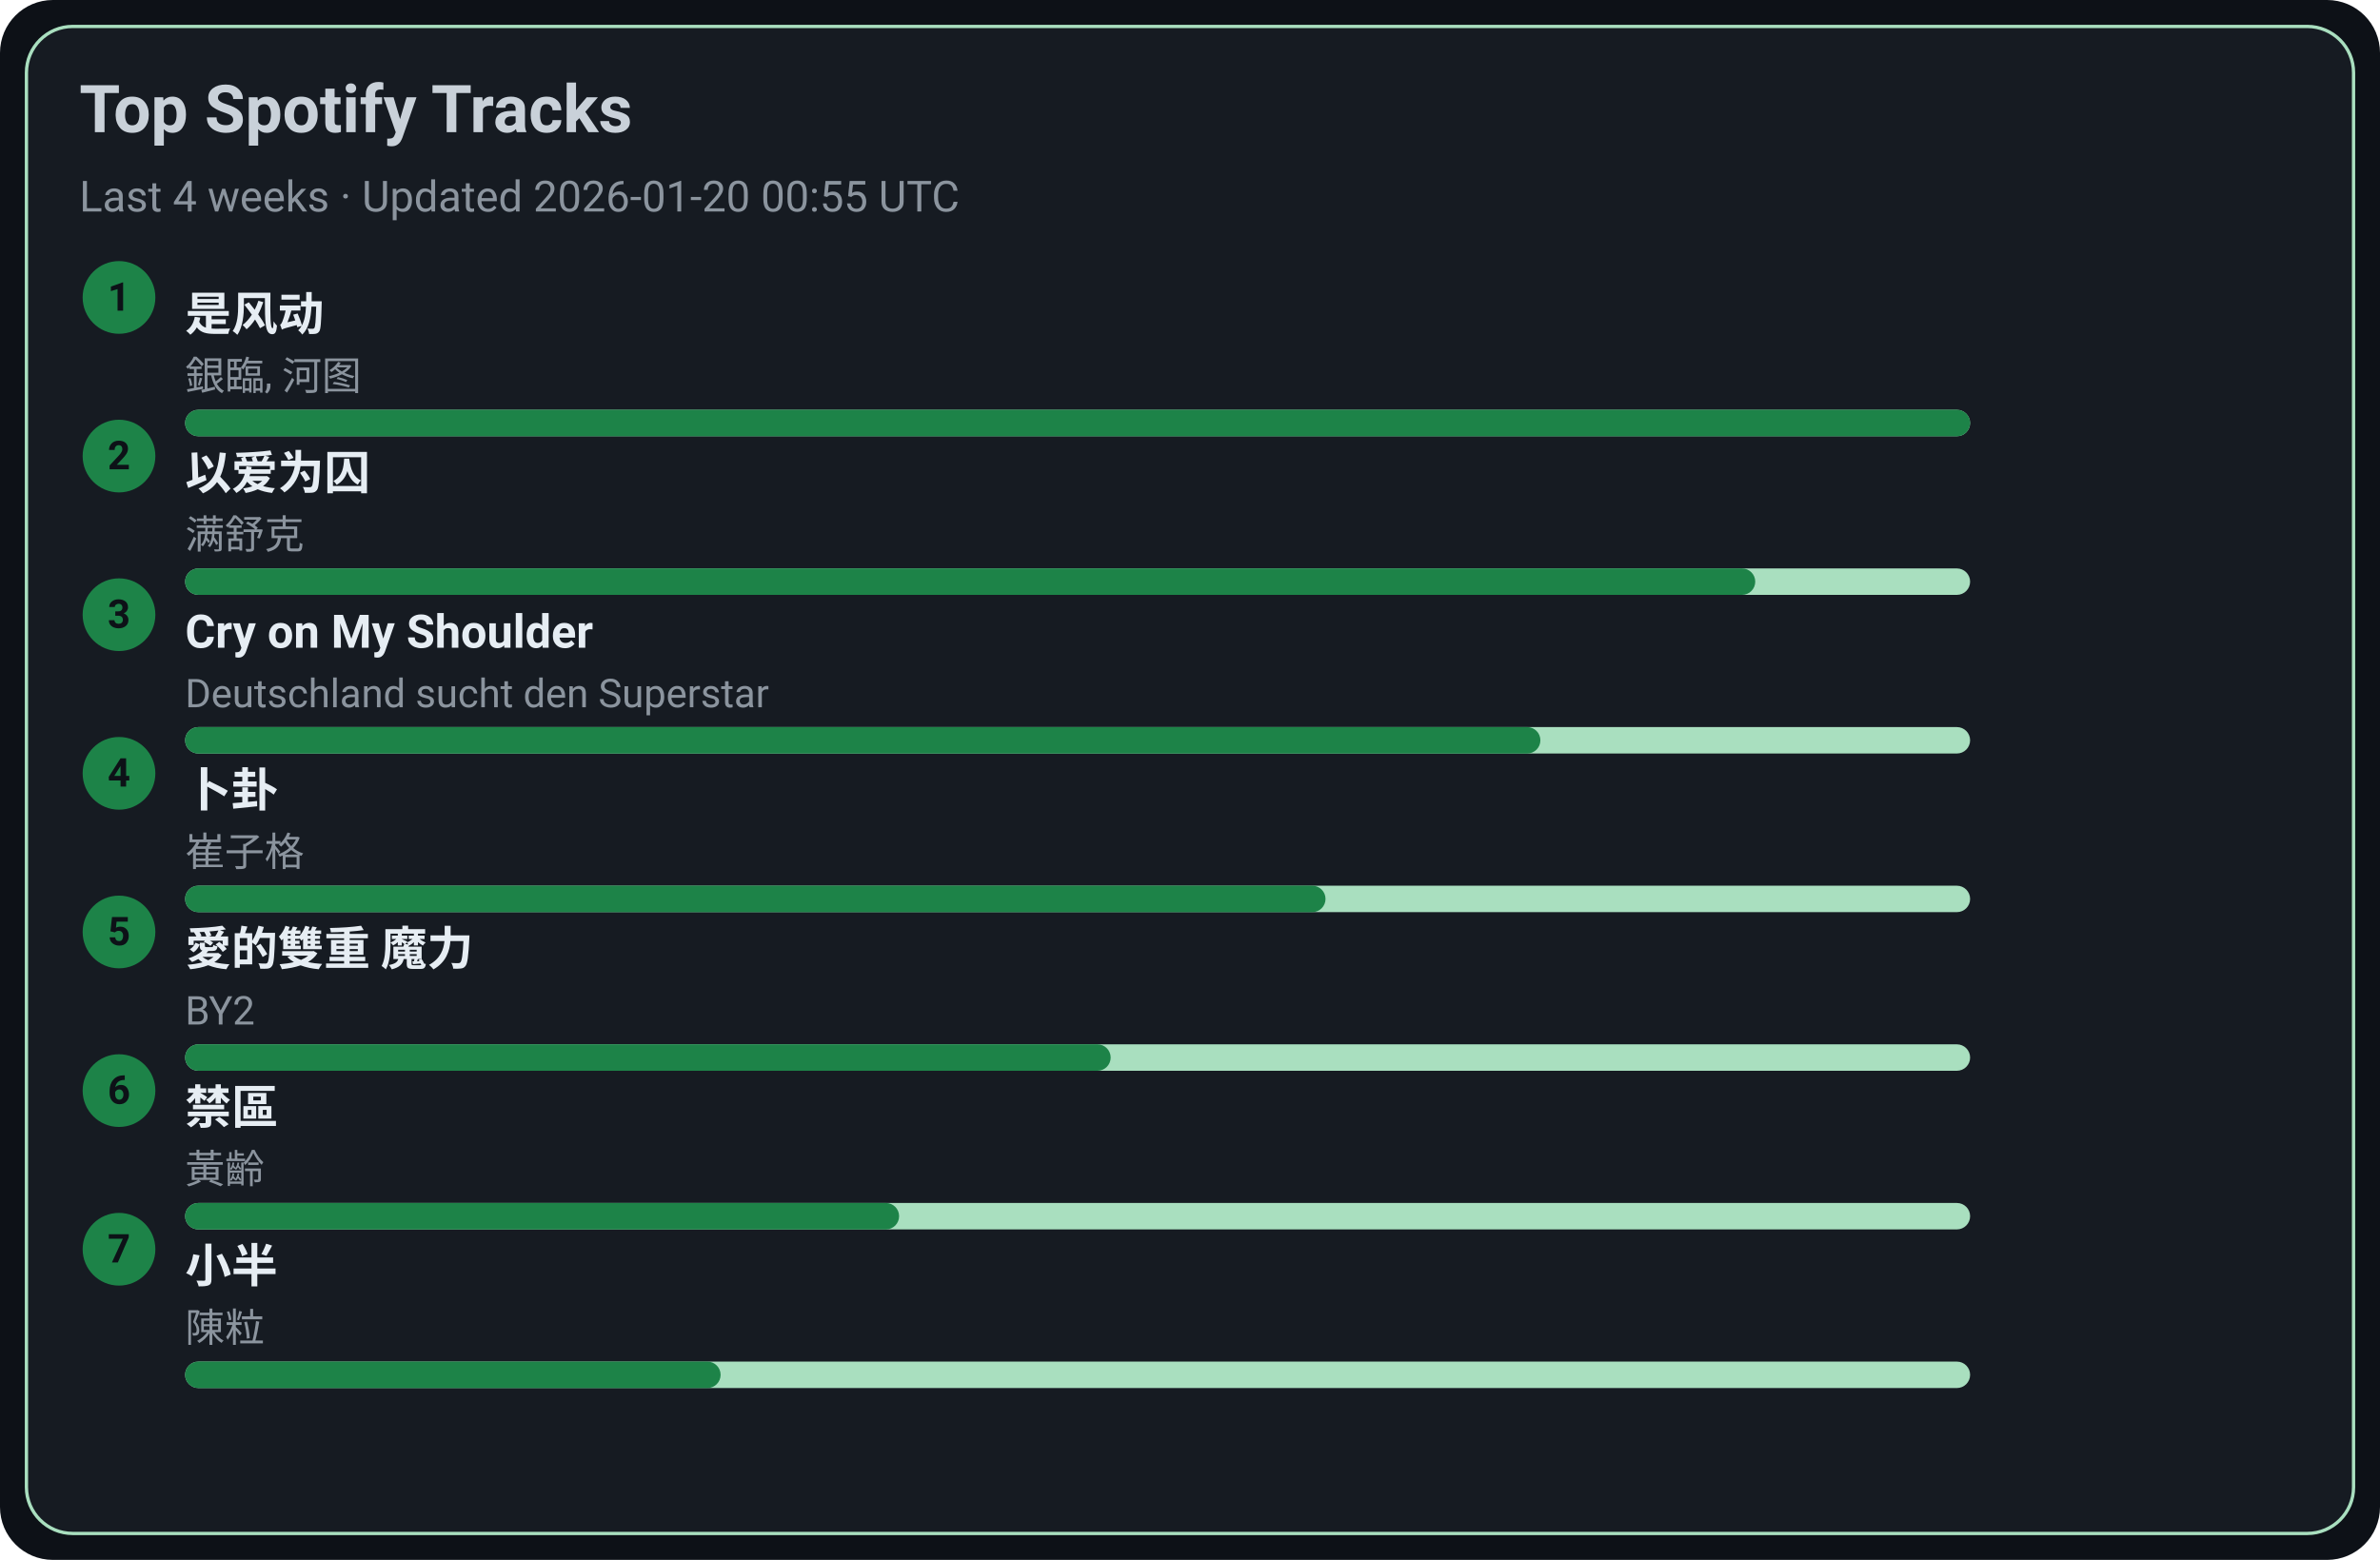
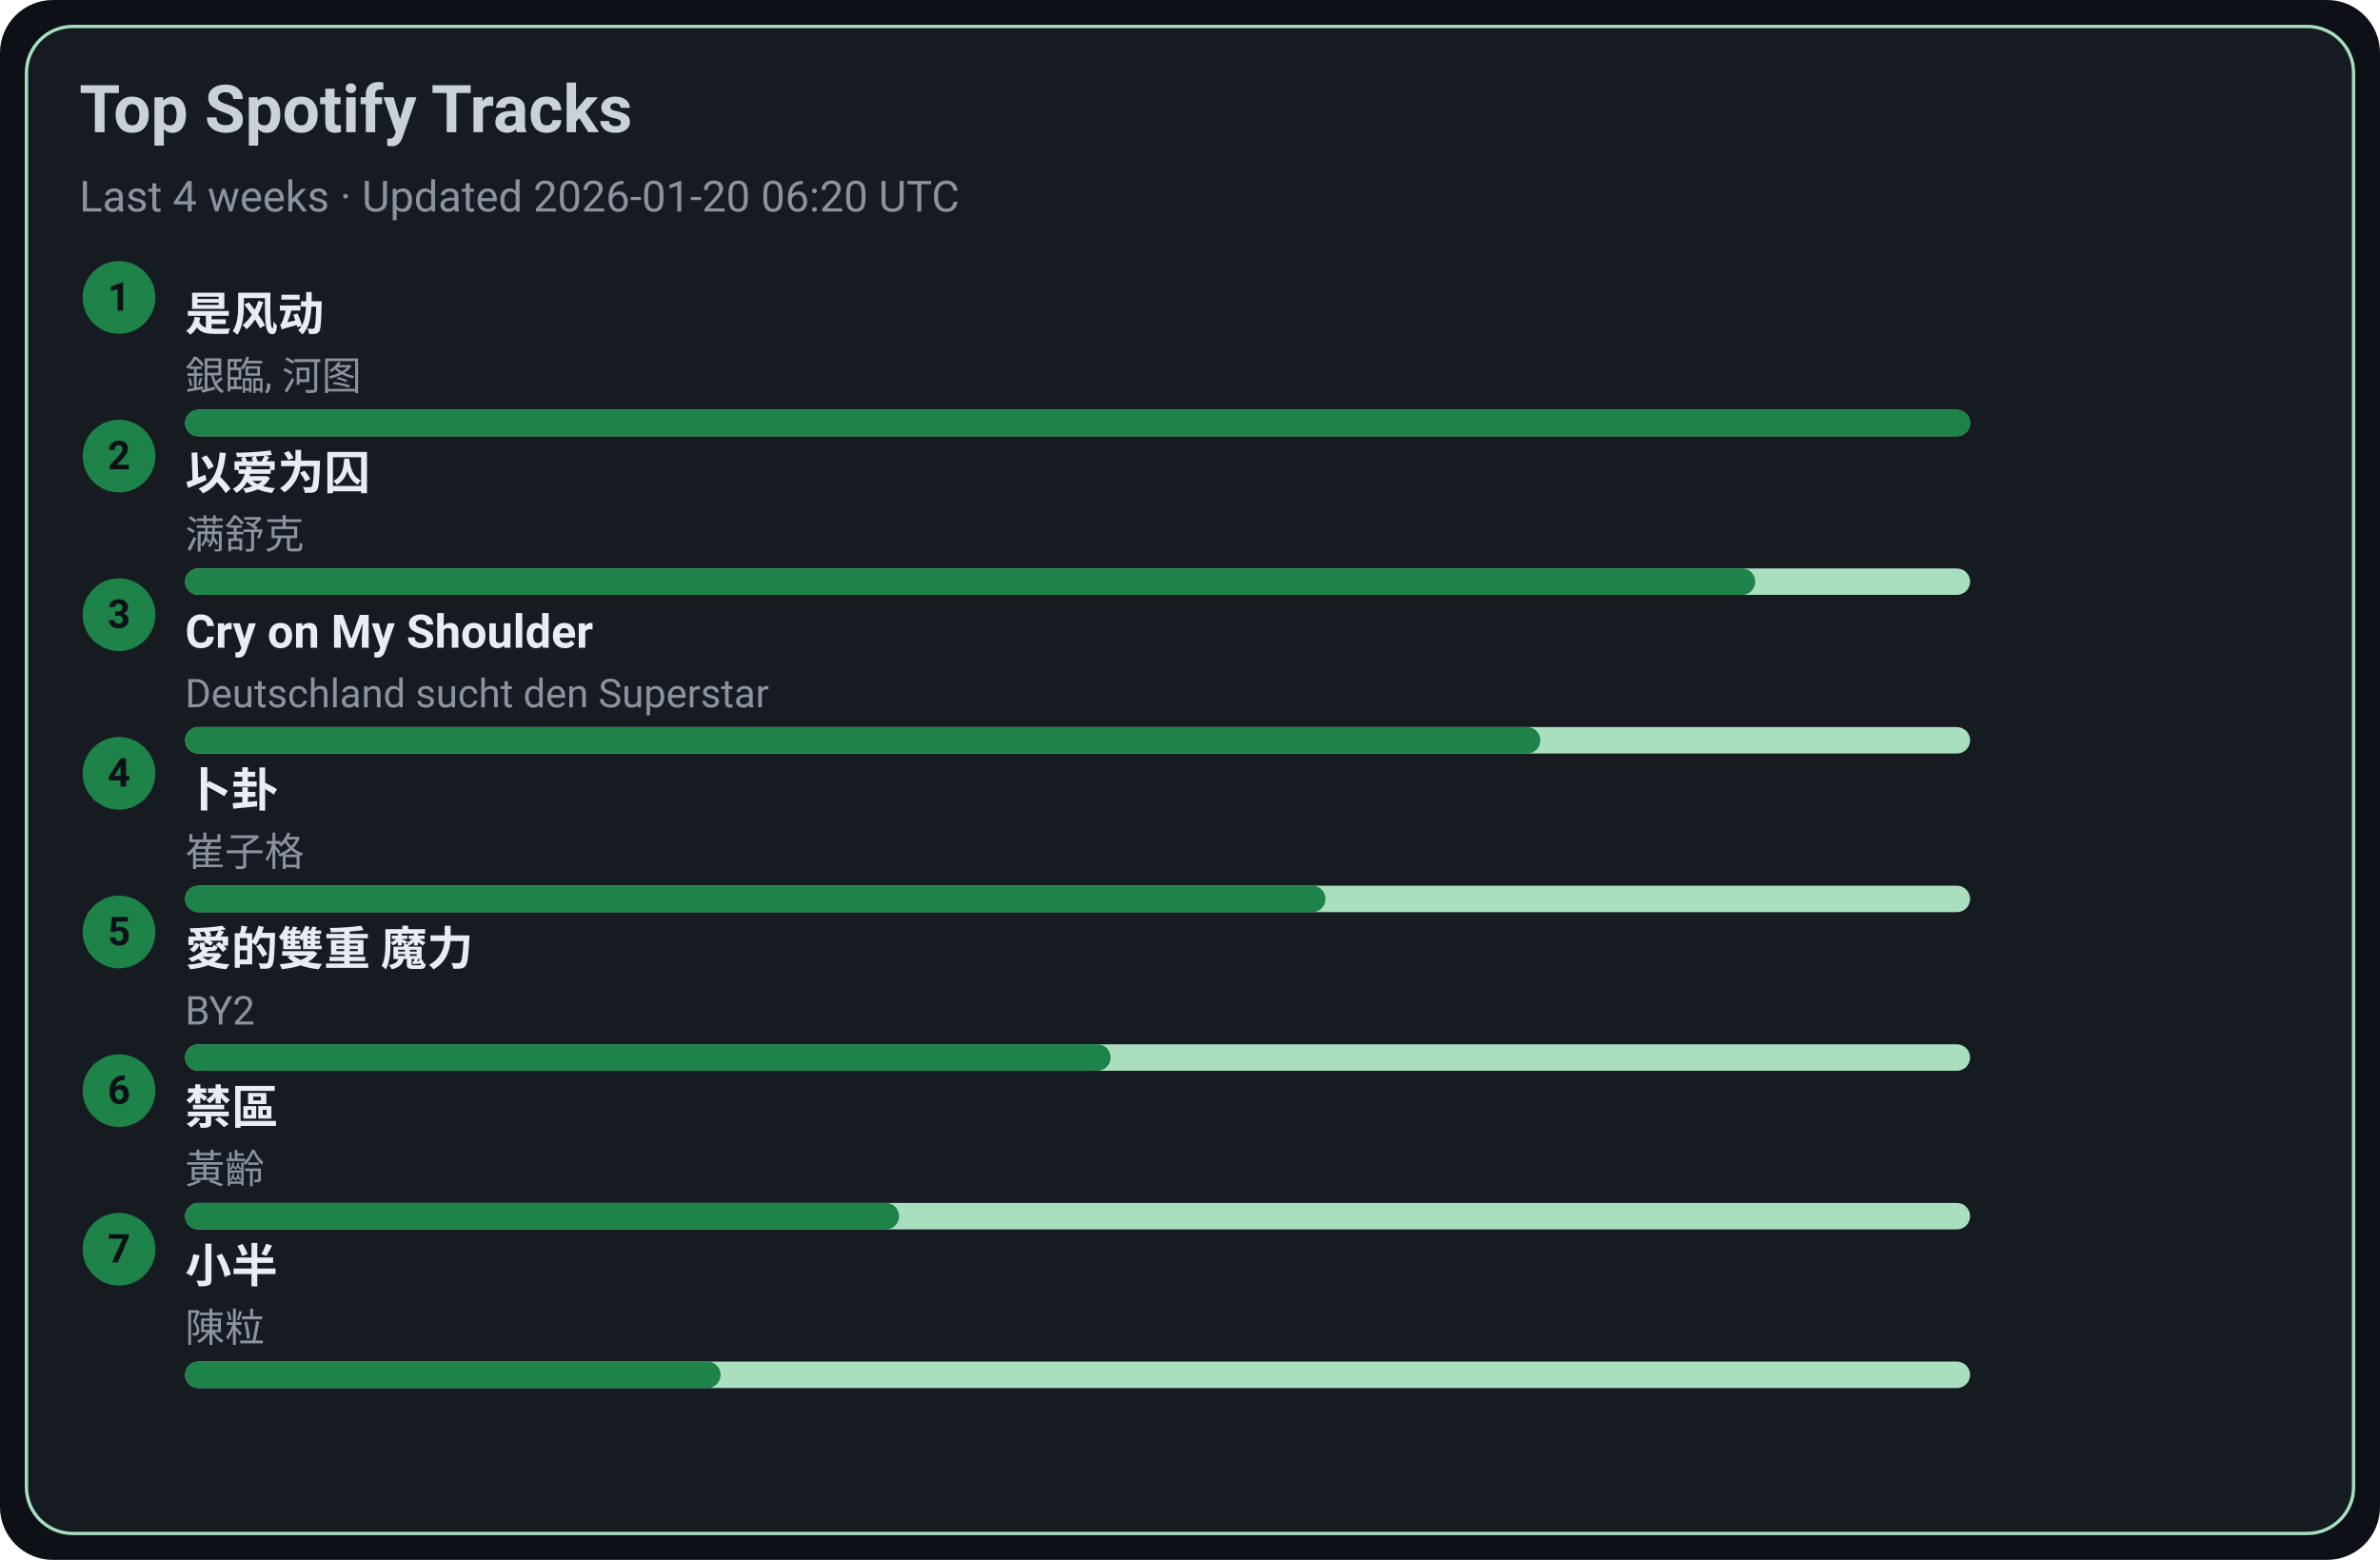
<svg xmlns="http://www.w3.org/2000/svg" width="720" height="472" viewBox="0 0 720 472">
  <style>text{font-family:-apple-system,BlinkMacSystemFont,Segoe UI,Roboto,Ubuntu,Helvetica Neue,Arial,Noto Sans,sans-serif}</style>
  <rect width="720" height="472" rx="16" fill="#0d1117" />
  <rect x="8" y="8" width="704" height="456" rx="14" fill="#161b22" stroke="#A9DFBF" />
  <text x="24" y="40" font-size="20" fill="#c9d1d9" font-weight="600">Top Spotify Tracks</text>
-   <text x="24" y="64" font-size="13" fill="#8b949e">Last 4 weeks · Updated 2026-01-20 00:55 UTC</text>
+   <text x="24" y="64" font-size="13" fill="#8b949e">Last 4 weeks · Updated 2026-01-20 06:20 UTC</text>
  <circle cx="36" cy="90" r="11" fill="#1D8348" />
  <text x="36" y="94" text-anchor="middle" font-size="12" fill="#0d1117" font-weight="700">1</text>
  <a href="https://open.spotify.com/track/3lePQ8c4jq7bTePsXEmslh" target="_blank" rel="noopener noreferrer">
    <text x="56" y="100" font-size="14" fill="#e6edf3" font-weight="600">是风动</text>
  </a>
  <text x="56" y="118" font-size="12" fill="#8b949e">銀臨, 河图</text>
  <rect x="56" y="124" width="540" height="8" rx="4" fill="#A9DFBF" />
  <rect x="56" y="124" width="540" height="8" rx="4" fill="#1D8348" />
  <circle cx="36" cy="138" r="11" fill="#1D8348" />
  <text x="36" y="142" text-anchor="middle" font-size="12" fill="#0d1117" font-weight="700">2</text>
  <a href="https://open.spotify.com/track/0RW2LEfGQK5BaIho6sSLqf" target="_blank" rel="noopener noreferrer">
    <text x="56" y="148" font-size="14" fill="#e6edf3" font-weight="600">以爱为囚</text>
  </a>
  <text x="56" y="166" font-size="12" fill="#8b949e">满舒克</text>
  <rect x="56" y="172" width="540" height="8" rx="4" fill="#A9DFBF" />
  <rect x="56" y="172" width="475" height="8" rx="4" fill="#1D8348" />
  <circle cx="36" cy="186" r="11" fill="#1D8348" />
  <text x="36" y="190" text-anchor="middle" font-size="12" fill="#0d1117" font-weight="700">3</text>
  <a href="https://open.spotify.com/track/6usmG2MoD0C0Lc2pNgCVWV" target="_blank" rel="noopener noreferrer">
    <text x="56" y="196" font-size="14" fill="#e6edf3" font-weight="600">Cry on My Shoulder</text>
  </a>
  <text x="56" y="214" font-size="12" fill="#8b949e">Deutschland sucht den Superstar</text>
  <rect x="56" y="220" width="540" height="8" rx="4" fill="#A9DFBF" />
  <rect x="56" y="220" width="410" height="8" rx="4" fill="#1D8348" />
  <circle cx="36" cy="234" r="11" fill="#1D8348" />
  <text x="36" y="238" text-anchor="middle" font-size="12" fill="#0d1117" font-weight="700">4</text>
  <a href="https://open.spotify.com/track/4ToeYifpQaikbYa7krOD6s" target="_blank" rel="noopener noreferrer">
    <text x="56" y="244" font-size="14" fill="#e6edf3" font-weight="600">卜卦</text>
  </a>
  <text x="56" y="262" font-size="12" fill="#8b949e">崔子格</text>
  <rect x="56" y="268" width="540" height="8" rx="4" fill="#A9DFBF" />
  <rect x="56" y="268" width="345" height="8" rx="4" fill="#1D8348" />
  <circle cx="36" cy="282" r="11" fill="#1D8348" />
  <text x="36" y="286" text-anchor="middle" font-size="12" fill="#0d1117" font-weight="700">5</text>
  <a href="https://open.spotify.com/track/0yYmS4k3R0TTdDhvOBxRVp" target="_blank" rel="noopener noreferrer">
    <text x="56" y="292" font-size="14" fill="#e6edf3" font-weight="600">愛的雙重 魔力</text>
  </a>
  <text x="56" y="310" font-size="12" fill="#8b949e">BY2</text>
  <rect x="56" y="316" width="540" height="8" rx="4" fill="#A9DFBF" />
  <rect x="56" y="316" width="280" height="8" rx="4" fill="#1D8348" />
  <circle cx="36" cy="330" r="11" fill="#1D8348" />
  <text x="36" y="334" text-anchor="middle" font-size="12" fill="#0d1117" font-weight="700">6</text>
  <a href="https://open.spotify.com/track/5HAMeMgu9hGL5a8ZwNz6cp" target="_blank" rel="noopener noreferrer">
    <text x="56" y="340" font-size="14" fill="#e6edf3" font-weight="600">禁區</text>
  </a>
  <text x="56" y="358" font-size="12" fill="#8b949e">黃齡</text>
  <rect x="56" y="364" width="540" height="8" rx="4" fill="#A9DFBF" />
  <rect x="56" y="364" width="216" height="8" rx="4" fill="#1D8348" />
  <circle cx="36" cy="378" r="11" fill="#1D8348" />
  <text x="36" y="382" text-anchor="middle" font-size="12" fill="#0d1117" font-weight="700">7</text>
  <a href="https://open.spotify.com/track/3QxWTqyIT4O9bokIZlNDpo" target="_blank" rel="noopener noreferrer">
    <text x="56" y="388" font-size="14" fill="#e6edf3" font-weight="600">小半</text>
  </a>
  <text x="56" y="406" font-size="12" fill="#8b949e">陳粒</text>
  <rect x="56" y="412" width="540" height="8" rx="4" fill="#A9DFBF" />
  <rect x="56" y="412" width="162" height="8" rx="4" fill="#1D8348" />
</svg>
